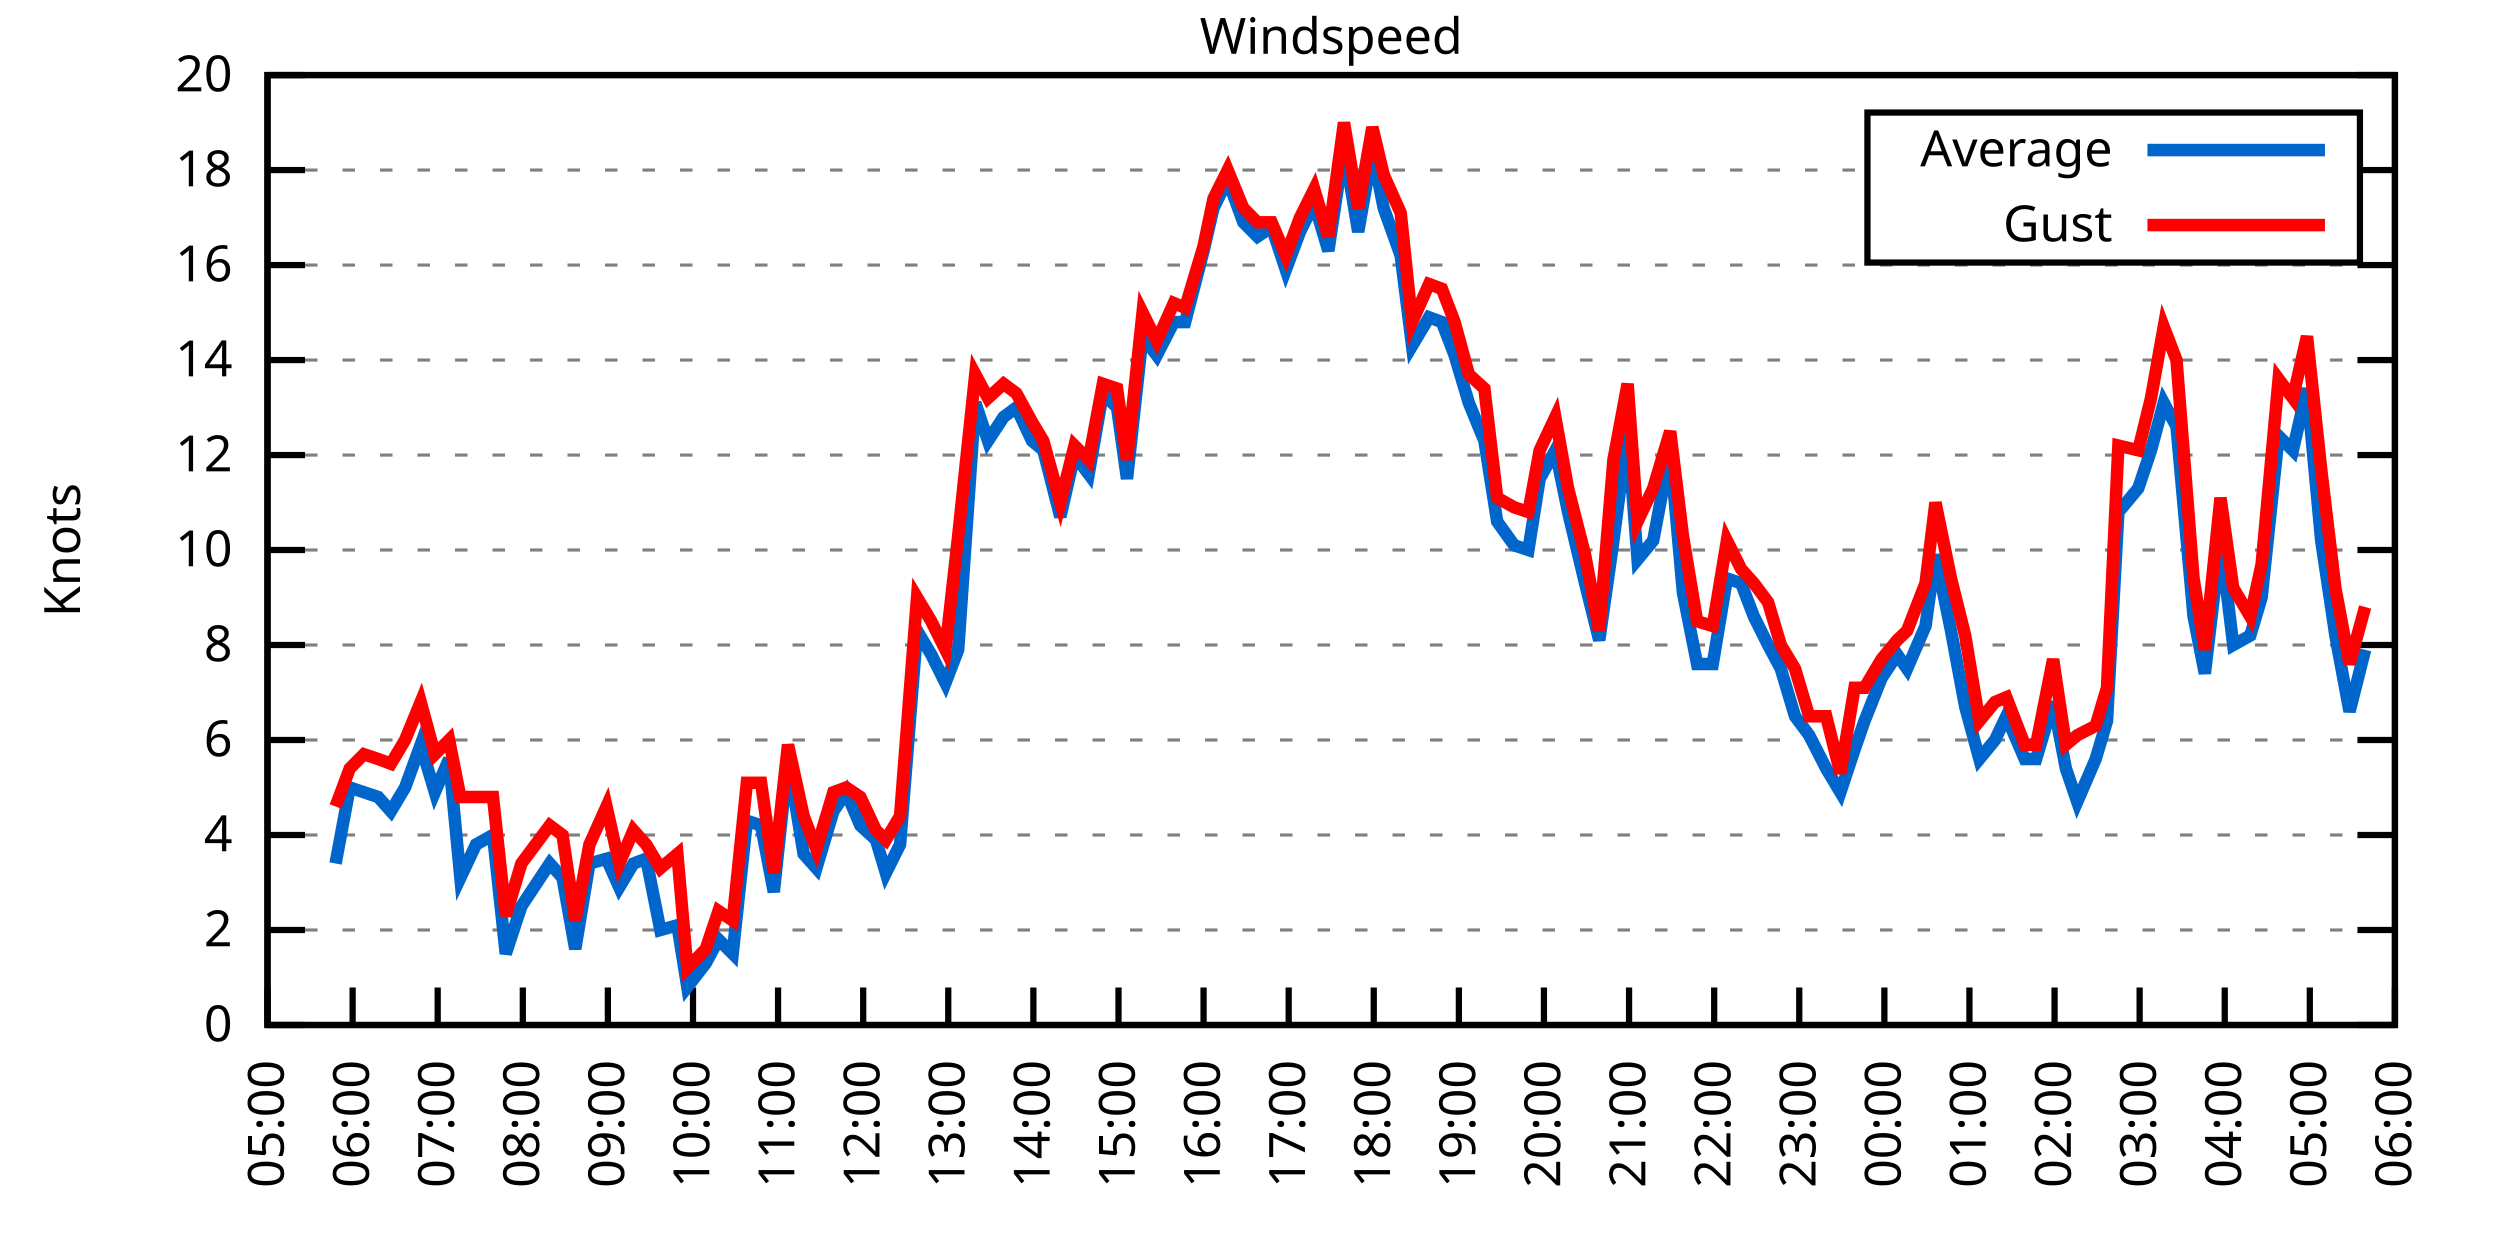
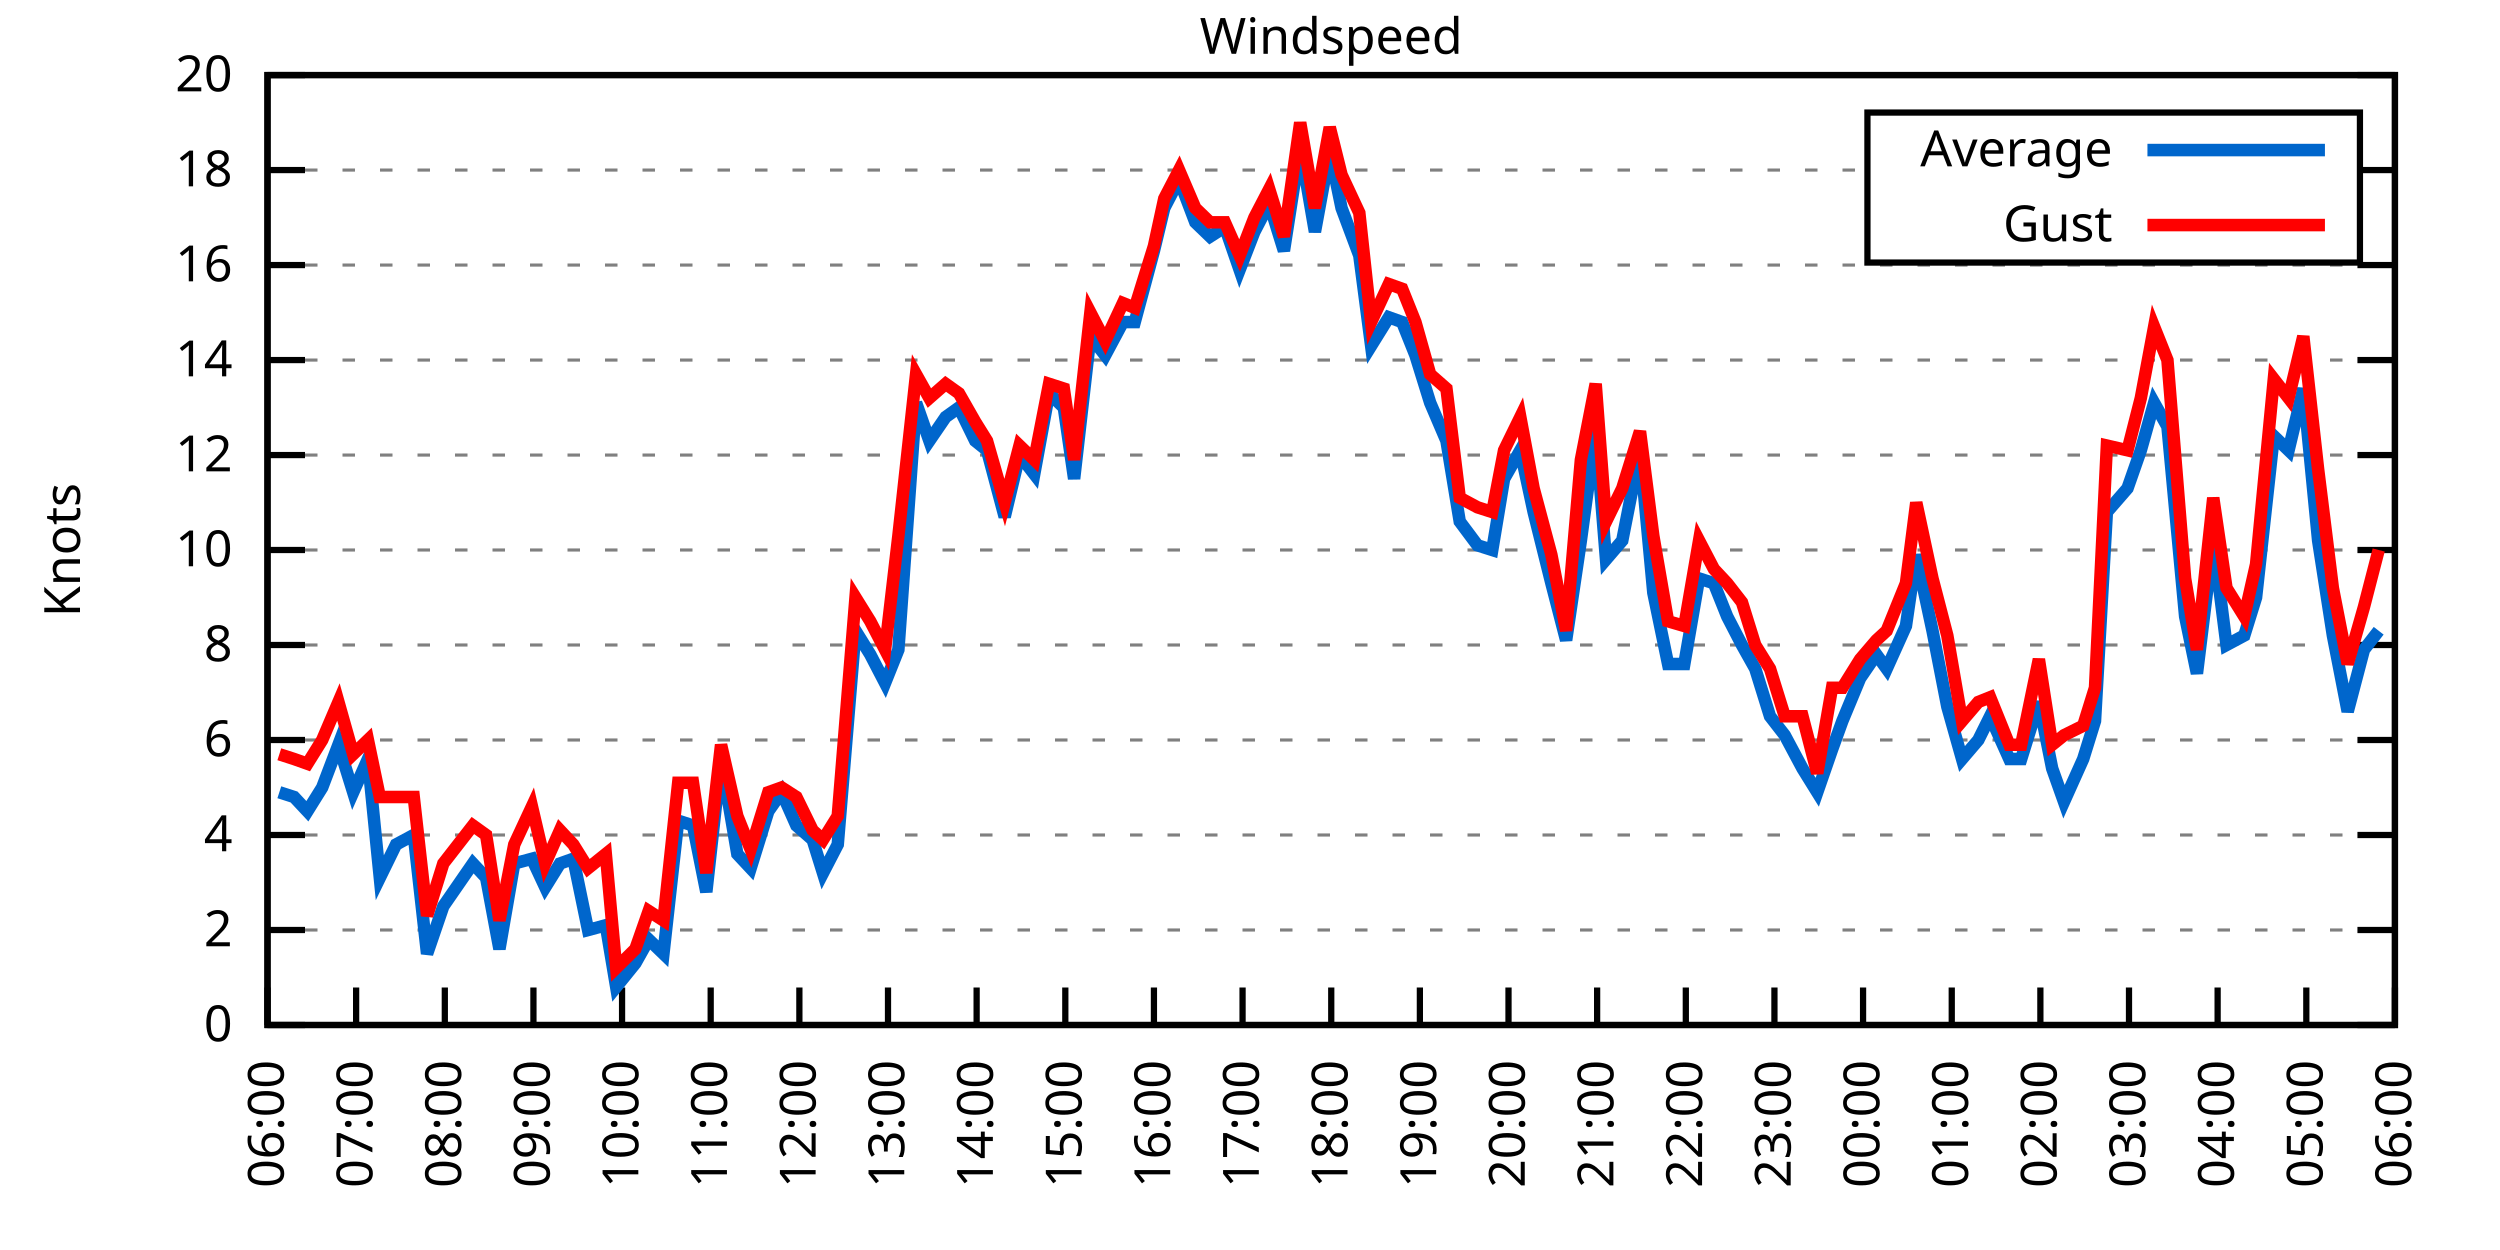
<svg xmlns="http://www.w3.org/2000/svg" xmlns:xlink="http://www.w3.org/1999/xlink" width="400" height="200" viewBox="0 0 400 200">
  <g id="gnuplot_canvas">
    <rect x="0" y="0" width="400" height="200" fill="none" />
    <defs>
      <circle id="gpDot" r="0.5" stroke-width="0.5" stroke="currentColor" />
      <path id="gpPt0" stroke-width="0.333" stroke="currentColor" d="M-1,0 h2 M0,-1 v2" />
      <path id="gpPt1" stroke-width="0.333" stroke="currentColor" d="M-1,-1 L1,1 M1,-1 L-1,1" />
      <path id="gpPt2" stroke-width="0.333" stroke="currentColor" d="M-1,0 L1,0 M0,-1 L0,1 M-1,-1 L1,1 M-1,1 L1,-1" />
      <rect id="gpPt3" stroke-width="0.333" stroke="currentColor" x="-1" y="-1" width="2" height="2" />
      <rect id="gpPt4" stroke-width="0.333" stroke="currentColor" fill="currentColor" x="-1" y="-1" width="2" height="2" />
      <circle id="gpPt5" stroke-width="0.333" stroke="currentColor" cx="0" cy="0" r="1" />
      <use xlink:href="#gpPt5" id="gpPt6" fill="currentColor" stroke="none" />
      <path id="gpPt7" stroke-width="0.333" stroke="currentColor" d="M0,-1.33 L-1.33,0.67 L1.33,0.67 z" />
      <use xlink:href="#gpPt7" id="gpPt8" fill="currentColor" stroke="none" />
      <use xlink:href="#gpPt7" id="gpPt9" stroke="currentColor" transform="rotate(180)" />
      <use xlink:href="#gpPt9" id="gpPt10" fill="currentColor" stroke="none" />
      <use xlink:href="#gpPt3" id="gpPt11" stroke="currentColor" transform="rotate(45)" />
      <use xlink:href="#gpPt11" id="gpPt12" fill="currentColor" stroke="none" />
      <path id="gpPt13" stroke-width="0.333" stroke="currentColor" d="M0,1.330 L1.265,0.411 L0.782,-1.067 L-0.782,-1.076 L-1.265,0.411 z" />
      <use xlink:href="#gpPt13" id="gpPt14" fill="currentColor" stroke="none" />
      <filter id="textbox" filterUnits="objectBoundingBox" x="0" y="0" height="1" width="1">
        <feFlood flood-color="white" flood-opacity="1" result="bgnd" />
        <feComposite in="SourceGraphic" in2="bgnd" operator="atop" />
      </filter>
      <filter id="greybox" filterUnits="objectBoundingBox" x="0" y="0" height="1" width="1">
        <feFlood flood-color="lightgrey" flood-opacity="1" result="grey" />
        <feComposite in="SourceGraphic" in2="grey" operator="atop" />
      </filter>
    </defs>
    <g fill="none" color="white" stroke="currentColor" stroke-width="1.00" stroke-linecap="butt" stroke-linejoin="miter">
</g>
    <g fill="none" color="black" stroke="currentColor" stroke-width="1.00" stroke-linecap="butt" stroke-linejoin="miter">
      <g stroke="none" shape-rendering="crispEdges">
        <polygon fill="rgb(255, 255, 255)" points="42.80,164.00 383.18,164.00 383.18,12.02 42.80,12.02 " />
      </g>
    </g>
    <g fill="none" color="black" stroke="currentColor" stroke-width="1.00" stroke-linecap="butt" stroke-linejoin="miter">
</g>
    <g fill="none" color="black" stroke="black" stroke-width="0.50" stroke-linecap="butt" stroke-linejoin="miter">
</g>
    <g fill="none" color="gray" stroke="currentColor" stroke-width="0.50" stroke-linecap="butt" stroke-linejoin="miter">
      <path stroke="gray" stroke-dasharray="2,4" class="gridline" d="M42.80,164.00 L383.19,164.00  " />
    </g>
    <g fill="none" color="gray" stroke="gray" stroke-width="1.00" stroke-linecap="butt" stroke-linejoin="miter">
</g>
    <g fill="none" color="black" stroke="currentColor" stroke-width="1.00" stroke-linecap="butt" stroke-linejoin="miter">
      <path stroke="black" d="M42.80,164.00 L48.80,164.00 M383.19,164.00 L377.19,164.00  " />
      <g transform="translate(37.20,166.60)" stroke="none" fill="black" font-family="Sans" font-size="8.00" text-anchor="end">
        <text>
          <tspan font-family="Sans"> 0</tspan>
        </text>
      </g>
    </g>
    <g fill="none" color="black" stroke="currentColor" stroke-width="1.00" stroke-linecap="butt" stroke-linejoin="miter">
</g>
    <g fill="none" color="black" stroke="black" stroke-width="0.50" stroke-linecap="butt" stroke-linejoin="miter">
</g>
    <g fill="none" color="gray" stroke="currentColor" stroke-width="0.50" stroke-linecap="butt" stroke-linejoin="miter">
      <path stroke="gray" stroke-dasharray="2,4" class="gridline" d="M42.80,148.80 L383.19,148.80  " />
    </g>
    <g fill="none" color="gray" stroke="gray" stroke-width="1.00" stroke-linecap="butt" stroke-linejoin="miter">
</g>
    <g fill="none" color="black" stroke="currentColor" stroke-width="1.00" stroke-linecap="butt" stroke-linejoin="miter">
      <path stroke="black" d="M42.80,148.80 L48.80,148.80 M383.19,148.80 L377.19,148.80  " />
      <g transform="translate(37.20,151.40)" stroke="none" fill="black" font-family="Sans" font-size="8.00" text-anchor="end">
        <text>
          <tspan font-family="Sans"> 2</tspan>
        </text>
      </g>
    </g>
    <g fill="none" color="black" stroke="currentColor" stroke-width="1.00" stroke-linecap="butt" stroke-linejoin="miter">
</g>
    <g fill="none" color="black" stroke="black" stroke-width="0.50" stroke-linecap="butt" stroke-linejoin="miter">
</g>
    <g fill="none" color="gray" stroke="currentColor" stroke-width="0.50" stroke-linecap="butt" stroke-linejoin="miter">
      <path stroke="gray" stroke-dasharray="2,4" class="gridline" d="M42.80,133.60 L383.19,133.60  " />
    </g>
    <g fill="none" color="gray" stroke="gray" stroke-width="1.00" stroke-linecap="butt" stroke-linejoin="miter">
</g>
    <g fill="none" color="black" stroke="currentColor" stroke-width="1.00" stroke-linecap="butt" stroke-linejoin="miter">
      <path stroke="black" d="M42.80,133.60 L48.80,133.60 M383.19,133.60 L377.19,133.60  " />
      <g transform="translate(37.20,136.20)" stroke="none" fill="black" font-family="Sans" font-size="8.00" text-anchor="end">
        <text>
          <tspan font-family="Sans"> 4</tspan>
        </text>
      </g>
    </g>
    <g fill="none" color="black" stroke="currentColor" stroke-width="1.00" stroke-linecap="butt" stroke-linejoin="miter">
</g>
    <g fill="none" color="black" stroke="black" stroke-width="0.50" stroke-linecap="butt" stroke-linejoin="miter">
</g>
    <g fill="none" color="gray" stroke="currentColor" stroke-width="0.50" stroke-linecap="butt" stroke-linejoin="miter">
      <path stroke="gray" stroke-dasharray="2,4" class="gridline" d="M42.80,118.40 L383.19,118.40  " />
    </g>
    <g fill="none" color="gray" stroke="gray" stroke-width="1.00" stroke-linecap="butt" stroke-linejoin="miter">
</g>
    <g fill="none" color="black" stroke="currentColor" stroke-width="1.00" stroke-linecap="butt" stroke-linejoin="miter">
      <path stroke="black" d="M42.80,118.40 L48.80,118.40 M383.19,118.40 L377.19,118.40  " />
      <g transform="translate(37.20,121.00)" stroke="none" fill="black" font-family="Sans" font-size="8.00" text-anchor="end">
        <text>
          <tspan font-family="Sans"> 6</tspan>
        </text>
      </g>
    </g>
    <g fill="none" color="black" stroke="currentColor" stroke-width="1.00" stroke-linecap="butt" stroke-linejoin="miter">
</g>
    <g fill="none" color="black" stroke="black" stroke-width="0.50" stroke-linecap="butt" stroke-linejoin="miter">
</g>
    <g fill="none" color="gray" stroke="currentColor" stroke-width="0.50" stroke-linecap="butt" stroke-linejoin="miter">
      <path stroke="gray" stroke-dasharray="2,4" class="gridline" d="M42.80,103.20 L383.19,103.20  " />
    </g>
    <g fill="none" color="gray" stroke="gray" stroke-width="1.00" stroke-linecap="butt" stroke-linejoin="miter">
</g>
    <g fill="none" color="black" stroke="currentColor" stroke-width="1.00" stroke-linecap="butt" stroke-linejoin="miter">
      <path stroke="black" d="M42.80,103.20 L48.80,103.20 M383.19,103.20 L377.19,103.20  " />
      <g transform="translate(37.20,105.80)" stroke="none" fill="black" font-family="Sans" font-size="8.00" text-anchor="end">
        <text>
          <tspan font-family="Sans"> 8</tspan>
        </text>
      </g>
    </g>
    <g fill="none" color="black" stroke="currentColor" stroke-width="1.00" stroke-linecap="butt" stroke-linejoin="miter">
</g>
    <g fill="none" color="black" stroke="black" stroke-width="0.50" stroke-linecap="butt" stroke-linejoin="miter">
</g>
    <g fill="none" color="gray" stroke="currentColor" stroke-width="0.50" stroke-linecap="butt" stroke-linejoin="miter">
      <path stroke="gray" stroke-dasharray="2,4" class="gridline" d="M42.80,88.00 L383.19,88.00  " />
    </g>
    <g fill="none" color="gray" stroke="gray" stroke-width="1.00" stroke-linecap="butt" stroke-linejoin="miter">
</g>
    <g fill="none" color="black" stroke="currentColor" stroke-width="1.00" stroke-linecap="butt" stroke-linejoin="miter">
      <path stroke="black" d="M42.80,88.00 L48.80,88.00 M383.19,88.00 L377.19,88.00  " />
      <g transform="translate(37.20,90.60)" stroke="none" fill="black" font-family="Sans" font-size="8.00" text-anchor="end">
        <text>
          <tspan font-family="Sans"> 10</tspan>
        </text>
      </g>
    </g>
    <g fill="none" color="black" stroke="currentColor" stroke-width="1.00" stroke-linecap="butt" stroke-linejoin="miter">
</g>
    <g fill="none" color="black" stroke="black" stroke-width="0.50" stroke-linecap="butt" stroke-linejoin="miter">
</g>
    <g fill="none" color="gray" stroke="currentColor" stroke-width="0.50" stroke-linecap="butt" stroke-linejoin="miter">
      <path stroke="gray" stroke-dasharray="2,4" class="gridline" d="M42.80,72.81 L383.19,72.81  " />
    </g>
    <g fill="none" color="gray" stroke="gray" stroke-width="1.00" stroke-linecap="butt" stroke-linejoin="miter">
</g>
    <g fill="none" color="black" stroke="currentColor" stroke-width="1.00" stroke-linecap="butt" stroke-linejoin="miter">
      <path stroke="black" d="M42.80,72.81 L48.80,72.81 M383.19,72.81 L377.19,72.81  " />
      <g transform="translate(37.20,75.41)" stroke="none" fill="black" font-family="Sans" font-size="8.00" text-anchor="end">
        <text>
          <tspan font-family="Sans"> 12</tspan>
        </text>
      </g>
    </g>
    <g fill="none" color="black" stroke="currentColor" stroke-width="1.00" stroke-linecap="butt" stroke-linejoin="miter">
</g>
    <g fill="none" color="black" stroke="black" stroke-width="0.50" stroke-linecap="butt" stroke-linejoin="miter">
</g>
    <g fill="none" color="gray" stroke="currentColor" stroke-width="0.50" stroke-linecap="butt" stroke-linejoin="miter">
      <path stroke="gray" stroke-dasharray="2,4" class="gridline" d="M42.80,57.61 L383.19,57.61  " />
    </g>
    <g fill="none" color="gray" stroke="gray" stroke-width="1.00" stroke-linecap="butt" stroke-linejoin="miter">
</g>
    <g fill="none" color="black" stroke="currentColor" stroke-width="1.00" stroke-linecap="butt" stroke-linejoin="miter">
      <path stroke="black" d="M42.80,57.61 L48.80,57.61 M383.19,57.61 L377.19,57.61  " />
      <g transform="translate(37.20,60.21)" stroke="none" fill="black" font-family="Sans" font-size="8.00" text-anchor="end">
        <text>
          <tspan font-family="Sans"> 14</tspan>
        </text>
      </g>
    </g>
    <g fill="none" color="black" stroke="currentColor" stroke-width="1.00" stroke-linecap="butt" stroke-linejoin="miter">
</g>
    <g fill="none" color="black" stroke="black" stroke-width="0.50" stroke-linecap="butt" stroke-linejoin="miter">
</g>
    <g fill="none" color="gray" stroke="currentColor" stroke-width="0.50" stroke-linecap="butt" stroke-linejoin="miter">
      <path stroke="gray" stroke-dasharray="2,4" class="gridline" d="M42.80,42.41 L383.19,42.41  " />
    </g>
    <g fill="none" color="gray" stroke="gray" stroke-width="1.00" stroke-linecap="butt" stroke-linejoin="miter">
</g>
    <g fill="none" color="black" stroke="currentColor" stroke-width="1.00" stroke-linecap="butt" stroke-linejoin="miter">
      <path stroke="black" d="M42.80,42.41 L48.80,42.41 M383.19,42.41 L377.19,42.41  " />
      <g transform="translate(37.20,45.01)" stroke="none" fill="black" font-family="Sans" font-size="8.00" text-anchor="end">
        <text>
          <tspan font-family="Sans"> 16</tspan>
        </text>
      </g>
    </g>
    <g fill="none" color="black" stroke="currentColor" stroke-width="1.00" stroke-linecap="butt" stroke-linejoin="miter">
</g>
    <g fill="none" color="black" stroke="black" stroke-width="0.50" stroke-linecap="butt" stroke-linejoin="miter">
</g>
    <g fill="none" color="gray" stroke="currentColor" stroke-width="0.50" stroke-linecap="butt" stroke-linejoin="miter">
      <path stroke="gray" stroke-dasharray="2,4" class="gridline" d="M42.80,27.21 L298.79,27.21 M377.59,27.21 L383.19,27.21  " />
    </g>
    <g fill="none" color="gray" stroke="gray" stroke-width="1.00" stroke-linecap="butt" stroke-linejoin="miter">
</g>
    <g fill="none" color="black" stroke="currentColor" stroke-width="1.00" stroke-linecap="butt" stroke-linejoin="miter">
      <path stroke="black" d="M42.80,27.21 L48.80,27.21 M383.19,27.21 L377.19,27.21  " />
      <g transform="translate(37.20,29.81)" stroke="none" fill="black" font-family="Sans" font-size="8.00" text-anchor="end">
        <text>
          <tspan font-family="Sans"> 18</tspan>
        </text>
      </g>
    </g>
    <g fill="none" color="black" stroke="currentColor" stroke-width="1.00" stroke-linecap="butt" stroke-linejoin="miter">
</g>
    <g fill="none" color="black" stroke="black" stroke-width="0.50" stroke-linecap="butt" stroke-linejoin="miter">
</g>
    <g fill="none" color="gray" stroke="currentColor" stroke-width="0.50" stroke-linecap="butt" stroke-linejoin="miter">
      <path stroke="gray" stroke-dasharray="2,4" class="gridline" d="M42.80,12.01 L383.19,12.01  " />
    </g>
    <g fill="none" color="gray" stroke="gray" stroke-width="1.00" stroke-linecap="butt" stroke-linejoin="miter">
</g>
    <g fill="none" color="black" stroke="currentColor" stroke-width="1.00" stroke-linecap="butt" stroke-linejoin="miter">
      <path stroke="black" d="M42.80,12.01 L48.80,12.01 M383.19,12.01 L377.19,12.01  " />
      <g transform="translate(37.20,14.61)" stroke="none" fill="black" font-family="Sans" font-size="8.00" text-anchor="end">
        <text>
          <tspan font-family="Sans"> 20</tspan>
        </text>
      </g>
    </g>
    <g fill="none" color="black" stroke="currentColor" stroke-width="1.00" stroke-linecap="butt" stroke-linejoin="miter">
      <path stroke="black" d="M42.80,164.00 L42.80,158.00  " />
      <g transform="translate(45.40,169.60) rotate(270.00)" stroke="none" fill="black" font-family="Sans" font-size="8.00" text-anchor="end">
        <text>
-           <tspan font-family="Sans">05:00</tspan>
-         </text>
-       </g>
-     </g>
-     <g fill="none" color="black" stroke="currentColor" stroke-width="1.00" stroke-linecap="butt" stroke-linejoin="miter">
-       <path stroke="black" d="M56.42,164.00 L56.42,158.00  " />
-       <g transform="translate(59.02,169.60) rotate(270.00)" stroke="none" fill="black" font-family="Sans" font-size="8.00" text-anchor="end">
-         <text>
          <tspan font-family="Sans">06:00</tspan>
        </text>
      </g>
    </g>
    <g fill="none" color="black" stroke="currentColor" stroke-width="1.00" stroke-linecap="butt" stroke-linejoin="miter">
-       <path stroke="black" d="M70.03,164.00 L70.03,158.00  " />
-       <g transform="translate(72.63,169.60) rotate(270.00)" stroke="none" fill="black" font-family="Sans" font-size="8.00" text-anchor="end">
+       <path stroke="black" d="M56.98,164.00 L56.98,158.00  " />
+       <g transform="translate(59.58,169.60) rotate(270.00)" stroke="none" fill="black" font-family="Sans" font-size="8.00" text-anchor="end">
        <text>
          <tspan font-family="Sans">07:00</tspan>
        </text>
      </g>
    </g>
    <g fill="none" color="black" stroke="currentColor" stroke-width="1.00" stroke-linecap="butt" stroke-linejoin="miter">
-       <path stroke="black" d="M83.65,164.00 L83.65,158.00  " />
-       <g transform="translate(86.25,169.60) rotate(270.00)" stroke="none" fill="black" font-family="Sans" font-size="8.00" text-anchor="end">
+       <path stroke="black" d="M71.17,164.00 L71.17,158.00  " />
+       <g transform="translate(73.77,169.60) rotate(270.00)" stroke="none" fill="black" font-family="Sans" font-size="8.00" text-anchor="end">
        <text>
          <tspan font-family="Sans">08:00</tspan>
        </text>
      </g>
    </g>
    <g fill="none" color="black" stroke="currentColor" stroke-width="1.00" stroke-linecap="butt" stroke-linejoin="miter">
-       <path stroke="black" d="M97.26,164.00 L97.26,158.00  " />
-       <g transform="translate(99.86,169.60) rotate(270.00)" stroke="none" fill="black" font-family="Sans" font-size="8.00" text-anchor="end">
+       <path stroke="black" d="M85.35,164.00 L85.35,158.00  " />
+       <g transform="translate(87.95,169.60) rotate(270.00)" stroke="none" fill="black" font-family="Sans" font-size="8.00" text-anchor="end">
        <text>
          <tspan font-family="Sans">09:00</tspan>
        </text>
      </g>
    </g>
    <g fill="none" color="black" stroke="currentColor" stroke-width="1.00" stroke-linecap="butt" stroke-linejoin="miter">
-       <path stroke="black" d="M110.88,164.00 L110.88,158.00  " />
-       <g transform="translate(113.48,169.60) rotate(270.00)" stroke="none" fill="black" font-family="Sans" font-size="8.00" text-anchor="end">
+       <path stroke="black" d="M99.53,164.00 L99.53,158.00  " />
+       <g transform="translate(102.13,169.60) rotate(270.00)" stroke="none" fill="black" font-family="Sans" font-size="8.00" text-anchor="end">
        <text>
          <tspan font-family="Sans">10:00</tspan>
        </text>
      </g>
    </g>
    <g fill="none" color="black" stroke="currentColor" stroke-width="1.00" stroke-linecap="butt" stroke-linejoin="miter">
-       <path stroke="black" d="M124.49,164.00 L124.49,158.00  " />
-       <g transform="translate(127.09,169.60) rotate(270.00)" stroke="none" fill="black" font-family="Sans" font-size="8.00" text-anchor="end">
+       <path stroke="black" d="M113.71,164.00 L113.71,158.00  " />
+       <g transform="translate(116.31,169.60) rotate(270.00)" stroke="none" fill="black" font-family="Sans" font-size="8.00" text-anchor="end">
        <text>
          <tspan font-family="Sans">11:00</tspan>
        </text>
      </g>
    </g>
    <g fill="none" color="black" stroke="currentColor" stroke-width="1.00" stroke-linecap="butt" stroke-linejoin="miter">
-       <path stroke="black" d="M138.11,164.00 L138.11,158.00  " />
-       <g transform="translate(140.71,169.60) rotate(270.00)" stroke="none" fill="black" font-family="Sans" font-size="8.00" text-anchor="end">
+       <path stroke="black" d="M127.90,164.00 L127.90,158.00  " />
+       <g transform="translate(130.50,169.60) rotate(270.00)" stroke="none" fill="black" font-family="Sans" font-size="8.00" text-anchor="end">
        <text>
          <tspan font-family="Sans">12:00</tspan>
        </text>
      </g>
    </g>
    <g fill="none" color="black" stroke="currentColor" stroke-width="1.00" stroke-linecap="butt" stroke-linejoin="miter">
-       <path stroke="black" d="M151.72,164.00 L151.72,158.00  " />
-       <g transform="translate(154.32,169.60) rotate(270.00)" stroke="none" fill="black" font-family="Sans" font-size="8.00" text-anchor="end">
+       <path stroke="black" d="M142.08,164.00 L142.08,158.00  " />
+       <g transform="translate(144.68,169.60) rotate(270.00)" stroke="none" fill="black" font-family="Sans" font-size="8.00" text-anchor="end">
        <text>
          <tspan font-family="Sans">13:00</tspan>
        </text>
      </g>
    </g>
    <g fill="none" color="black" stroke="currentColor" stroke-width="1.00" stroke-linecap="butt" stroke-linejoin="miter">
-       <path stroke="black" d="M165.34,164.00 L165.34,158.00  " />
-       <g transform="translate(167.94,169.60) rotate(270.00)" stroke="none" fill="black" font-family="Sans" font-size="8.00" text-anchor="end">
+       <path stroke="black" d="M156.26,164.00 L156.26,158.00  " />
+       <g transform="translate(158.86,169.60) rotate(270.00)" stroke="none" fill="black" font-family="Sans" font-size="8.00" text-anchor="end">
        <text>
          <tspan font-family="Sans">14:00</tspan>
        </text>
      </g>
    </g>
    <g fill="none" color="black" stroke="currentColor" stroke-width="1.00" stroke-linecap="butt" stroke-linejoin="miter">
-       <path stroke="black" d="M178.96,164.00 L178.96,158.00  " />
-       <g transform="translate(181.56,169.60) rotate(270.00)" stroke="none" fill="black" font-family="Sans" font-size="8.00" text-anchor="end">
+       <path stroke="black" d="M170.45,164.00 L170.45,158.00  " />
+       <g transform="translate(173.05,169.60) rotate(270.00)" stroke="none" fill="black" font-family="Sans" font-size="8.00" text-anchor="end">
        <text>
          <tspan font-family="Sans">15:00</tspan>
        </text>
      </g>
    </g>
    <g fill="none" color="black" stroke="currentColor" stroke-width="1.00" stroke-linecap="butt" stroke-linejoin="miter">
-       <path stroke="black" d="M192.57,164.00 L192.57,158.00  " />
-       <g transform="translate(195.17,169.60) rotate(270.00)" stroke="none" fill="black" font-family="Sans" font-size="8.00" text-anchor="end">
+       <path stroke="black" d="M184.63,164.00 L184.63,158.00  " />
+       <g transform="translate(187.23,169.60) rotate(270.00)" stroke="none" fill="black" font-family="Sans" font-size="8.00" text-anchor="end">
        <text>
          <tspan font-family="Sans">16:00</tspan>
        </text>
      </g>
    </g>
    <g fill="none" color="black" stroke="currentColor" stroke-width="1.00" stroke-linecap="butt" stroke-linejoin="miter">
-       <path stroke="black" d="M206.19,164.00 L206.19,158.00  " />
-       <g transform="translate(208.79,169.60) rotate(270.00)" stroke="none" fill="black" font-family="Sans" font-size="8.00" text-anchor="end">
+       <path stroke="black" d="M198.81,164.00 L198.81,158.00  " />
+       <g transform="translate(201.41,169.60) rotate(270.00)" stroke="none" fill="black" font-family="Sans" font-size="8.00" text-anchor="end">
        <text>
          <tspan font-family="Sans">17:00</tspan>
        </text>
      </g>
    </g>
    <g fill="none" color="black" stroke="currentColor" stroke-width="1.00" stroke-linecap="butt" stroke-linejoin="miter">
-       <path stroke="black" d="M219.80,164.00 L219.80,158.00  " />
-       <g transform="translate(222.40,169.60) rotate(270.00)" stroke="none" fill="black" font-family="Sans" font-size="8.00" text-anchor="end">
+       <path stroke="black" d="M213.00,164.00 L213.00,158.00  " />
+       <g transform="translate(215.60,169.60) rotate(270.00)" stroke="none" fill="black" font-family="Sans" font-size="8.00" text-anchor="end">
        <text>
          <tspan font-family="Sans">18:00</tspan>
        </text>
      </g>
    </g>
    <g fill="none" color="black" stroke="currentColor" stroke-width="1.00" stroke-linecap="butt" stroke-linejoin="miter">
-       <path stroke="black" d="M233.42,164.00 L233.42,158.00  " />
-       <g transform="translate(236.02,169.60) rotate(270.00)" stroke="none" fill="black" font-family="Sans" font-size="8.00" text-anchor="end">
+       <path stroke="black" d="M227.18,164.00 L227.18,158.00  " />
+       <g transform="translate(229.78,169.60) rotate(270.00)" stroke="none" fill="black" font-family="Sans" font-size="8.00" text-anchor="end">
        <text>
          <tspan font-family="Sans">19:00</tspan>
        </text>
      </g>
    </g>
    <g fill="none" color="black" stroke="currentColor" stroke-width="1.00" stroke-linecap="butt" stroke-linejoin="miter">
-       <path stroke="black" d="M247.03,164.00 L247.03,158.00  " />
-       <g transform="translate(249.63,169.60) rotate(270.00)" stroke="none" fill="black" font-family="Sans" font-size="8.00" text-anchor="end">
+       <path stroke="black" d="M241.36,164.00 L241.36,158.00  " />
+       <g transform="translate(243.96,169.60) rotate(270.00)" stroke="none" fill="black" font-family="Sans" font-size="8.00" text-anchor="end">
        <text>
          <tspan font-family="Sans">20:00</tspan>
        </text>
      </g>
    </g>
    <g fill="none" color="black" stroke="currentColor" stroke-width="1.00" stroke-linecap="butt" stroke-linejoin="miter">
-       <path stroke="black" d="M260.65,164.00 L260.65,158.00  " />
-       <g transform="translate(263.25,169.60) rotate(270.00)" stroke="none" fill="black" font-family="Sans" font-size="8.00" text-anchor="end">
+       <path stroke="black" d="M255.54,164.00 L255.54,158.00  " />
+       <g transform="translate(258.14,169.60) rotate(270.00)" stroke="none" fill="black" font-family="Sans" font-size="8.00" text-anchor="end">
        <text>
          <tspan font-family="Sans">21:00</tspan>
        </text>
      </g>
    </g>
    <g fill="none" color="black" stroke="currentColor" stroke-width="1.00" stroke-linecap="butt" stroke-linejoin="miter">
-       <path stroke="black" d="M274.27,164.00 L274.27,158.00  " />
-       <g transform="translate(276.87,169.60) rotate(270.00)" stroke="none" fill="black" font-family="Sans" font-size="8.00" text-anchor="end">
+       <path stroke="black" d="M269.73,164.00 L269.73,158.00  " />
+       <g transform="translate(272.33,169.60) rotate(270.00)" stroke="none" fill="black" font-family="Sans" font-size="8.00" text-anchor="end">
        <text>
          <tspan font-family="Sans">22:00</tspan>
        </text>
      </g>
    </g>
    <g fill="none" color="black" stroke="currentColor" stroke-width="1.00" stroke-linecap="butt" stroke-linejoin="miter">
-       <path stroke="black" d="M287.88,164.00 L287.88,158.00  " />
-       <g transform="translate(290.48,169.60) rotate(270.00)" stroke="none" fill="black" font-family="Sans" font-size="8.00" text-anchor="end">
+       <path stroke="black" d="M283.91,164.00 L283.91,158.00  " />
+       <g transform="translate(286.51,169.60) rotate(270.00)" stroke="none" fill="black" font-family="Sans" font-size="8.00" text-anchor="end">
        <text>
          <tspan font-family="Sans">23:00</tspan>
        </text>
      </g>
    </g>
    <g fill="none" color="black" stroke="currentColor" stroke-width="1.00" stroke-linecap="butt" stroke-linejoin="miter">
-       <path stroke="black" d="M301.50,164.00 L301.50,158.00  " />
-       <g transform="translate(304.10,169.60) rotate(270.00)" stroke="none" fill="black" font-family="Sans" font-size="8.00" text-anchor="end">
+       <path stroke="black" d="M298.09,164.00 L298.09,158.00  " />
+       <g transform="translate(300.69,169.60) rotate(270.00)" stroke="none" fill="black" font-family="Sans" font-size="8.00" text-anchor="end">
        <text>
          <tspan font-family="Sans">00:00</tspan>
        </text>
      </g>
    </g>
    <g fill="none" color="black" stroke="currentColor" stroke-width="1.00" stroke-linecap="butt" stroke-linejoin="miter">
-       <path stroke="black" d="M315.11,164.00 L315.11,158.00  " />
-       <g transform="translate(317.71,169.60) rotate(270.00)" stroke="none" fill="black" font-family="Sans" font-size="8.00" text-anchor="end">
+       <path stroke="black" d="M312.28,164.00 L312.28,158.00  " />
+       <g transform="translate(314.88,169.60) rotate(270.00)" stroke="none" fill="black" font-family="Sans" font-size="8.00" text-anchor="end">
        <text>
          <tspan font-family="Sans">01:00</tspan>
        </text>
      </g>
    </g>
    <g fill="none" color="black" stroke="currentColor" stroke-width="1.00" stroke-linecap="butt" stroke-linejoin="miter">
-       <path stroke="black" d="M328.73,164.00 L328.73,158.00  " />
-       <g transform="translate(331.33,169.60) rotate(270.00)" stroke="none" fill="black" font-family="Sans" font-size="8.00" text-anchor="end">
+       <path stroke="black" d="M326.46,164.00 L326.46,158.00  " />
+       <g transform="translate(329.06,169.60) rotate(270.00)" stroke="none" fill="black" font-family="Sans" font-size="8.00" text-anchor="end">
        <text>
          <tspan font-family="Sans">02:00</tspan>
        </text>
      </g>
    </g>
    <g fill="none" color="black" stroke="currentColor" stroke-width="1.00" stroke-linecap="butt" stroke-linejoin="miter">
-       <path stroke="black" d="M342.34,164.00 L342.34,158.00  " />
-       <g transform="translate(344.94,169.60) rotate(270.00)" stroke="none" fill="black" font-family="Sans" font-size="8.00" text-anchor="end">
+       <path stroke="black" d="M340.64,164.00 L340.64,158.00  " />
+       <g transform="translate(343.24,169.60) rotate(270.00)" stroke="none" fill="black" font-family="Sans" font-size="8.00" text-anchor="end">
        <text>
          <tspan font-family="Sans">03:00</tspan>
        </text>
      </g>
    </g>
    <g fill="none" color="black" stroke="currentColor" stroke-width="1.00" stroke-linecap="butt" stroke-linejoin="miter">
-       <path stroke="black" d="M355.96,164.00 L355.96,158.00  " />
-       <g transform="translate(358.56,169.60) rotate(270.00)" stroke="none" fill="black" font-family="Sans" font-size="8.00" text-anchor="end">
+       <path stroke="black" d="M354.82,164.00 L354.82,158.00  " />
+       <g transform="translate(357.42,169.60) rotate(270.00)" stroke="none" fill="black" font-family="Sans" font-size="8.00" text-anchor="end">
        <text>
          <tspan font-family="Sans">04:00</tspan>
        </text>
      </g>
    </g>
    <g fill="none" color="black" stroke="currentColor" stroke-width="1.00" stroke-linecap="butt" stroke-linejoin="miter">
-       <path stroke="black" d="M369.57,164.00 L369.57,158.00  " />
-       <g transform="translate(372.17,169.60) rotate(270.00)" stroke="none" fill="black" font-family="Sans" font-size="8.00" text-anchor="end">
+       <path stroke="black" d="M369.01,164.00 L369.01,158.00  " />
+       <g transform="translate(371.61,169.60) rotate(270.00)" stroke="none" fill="black" font-family="Sans" font-size="8.00" text-anchor="end">
        <text>
          <tspan font-family="Sans">05:00</tspan>
        </text>
      </g>
    </g>
    <g fill="none" color="black" stroke="currentColor" stroke-width="1.00" stroke-linecap="butt" stroke-linejoin="miter">
      <path stroke="black" d="M383.19,164.00 L383.19,158.00  " />
      <g transform="translate(385.79,169.60) rotate(270.00)" stroke="none" fill="black" font-family="Sans" font-size="8.00" text-anchor="end">
        <text>
          <tspan font-family="Sans">06:00</tspan>
        </text>
      </g>
    </g>
    <g fill="none" color="black" stroke="currentColor" stroke-width="1.00" stroke-linecap="butt" stroke-linejoin="miter">
</g>
    <g fill="none" color="black" stroke="currentColor" stroke-width="1.00" stroke-linecap="butt" stroke-linejoin="miter">
      <path stroke="black" d="M42.80,12.01 L42.80,164.00 L383.19,164.00 L383.19,12.01 L42.80,12.01 Z  " />
    </g>
    <g fill="none" color="black" stroke="currentColor" stroke-width="1.00" stroke-linecap="butt" stroke-linejoin="miter">
</g>
    <g fill="none" color="black" stroke="currentColor" stroke-width="1.00" stroke-linecap="butt" stroke-linejoin="miter">
      <path stroke="black" d="M298.79,42.01 L298.79,18.01 L377.59,18.01 L377.59,42.01 L298.79,42.01 Z  " />
    </g>
    <g id="Windspeed_plot_1">
      <g fill="none" color="white" stroke="black" stroke-width="2.00" stroke-linecap="butt" stroke-linejoin="miter">
</g>
      <g fill="none" color="black" stroke="currentColor" stroke-width="2.00" stroke-linecap="butt" stroke-linejoin="miter">
        <g transform="translate(337.99,26.61)" stroke="none" fill="black" font-family="Sans" font-size="8.00" text-anchor="end">
          <text>
            <tspan font-family="Sans">Average</tspan>
          </text>
        </g>
      </g>
      <g fill="none" color="black" stroke="currentColor" stroke-width="2.00" stroke-linecap="butt" stroke-linejoin="miter">
-         <path stroke="rgb(  0, 102, 204)" d="M343.59,24.01 L371.99,24.01 M53.69,138.16 L55.96,126.00 L58.23,126.76 L60.50,127.52 L62.54,129.80 L64.81,126.00   L67.31,119.16 L69.58,126.76 L71.85,121.44 L73.66,140.44 L76.16,135.12 L78.88,133.60 L80.92,152.60 L83.42,145.00   L87.96,138.16 L90.00,140.44 L92.04,151.84 L94.31,138.16 L97.04,137.40 L99.08,141.96 L101.35,138.16 L103.39,137.40   L105.66,148.80 L108.38,148.04 L109.97,157.92 L112.92,154.12 L114.96,150.32 L117.23,152.60 L119.50,131.32 L121.77,132.08   L123.81,142.72 L126.08,121.44 L128.58,136.64 L130.62,138.92 L133.34,129.80 L135.39,126.76 L137.66,132.08 L140.15,134.36   L141.74,139.68 L144.01,135.12 L146.73,100.92 L149.00,104.72 L151.27,109.28 L153.31,103.96 L156.04,64.45 L158.08,70.53   L160.57,66.73 L162.62,65.21 L165.11,70.53 L166.93,72.05 L169.65,82.69 L171.92,72.81 L174.19,75.85 L176.46,62.93   L178.73,65.21 L180.32,76.61 L182.81,53.81 L185.08,56.85 L187.81,51.53 L189.62,51.53 L192.57,40.13 L194.16,33.29   L196.43,28.73 L198.93,35.57 L201.19,37.85 L203.46,36.33 L205.73,43.17 L208.00,37.09 L210.27,32.53 L212.54,40.13   L215.04,23.41 L217.31,37.09 L219.58,24.17 L221.39,33.29 L224.11,40.89 L225.93,55.33 L228.65,50.77 L230.70,51.53   L232.74,56.85 L235.01,64.45 L237.50,70.53 L239.55,83.45 L242.27,87.25 L244.54,88.00 L246.35,76.61 L248.85,72.05   L250.89,81.93 L253.61,93.32 L255.88,102.44 L258.15,86.49 L260.42,69.01 L262.01,89.52 L264.51,86.49 L267.23,72.05   L269.27,94.84 L271.54,106.24 L274.04,106.24 L276.31,92.56 L278.58,93.32 L280.62,98.64 L282.89,103.20 L284.93,107.00   L287.20,114.60 L289.47,117.64 L292.19,122.96 L294.46,126.76 L296.73,119.92 L298.32,115.36 L301.04,108.52 L303.54,104.72   L305.13,107.00 L308.08,100.16 L309.67,88.76 L312.16,100.92 L314.43,113.08 L316.70,121.44 L319.20,118.40 L321.01,114.60   L323.96,121.44 L325.78,121.44 L328.50,112.32 L330.54,122.96 L332.36,128.28 L335.31,121.44 L337.12,115.36 L338.94,81.93   L342.12,78.13 L344.16,72.05 L346.20,64.45 L348.24,68.25 L350.97,98.64 L352.78,107.76 L355.28,86.49 L357.32,103.20   L360.04,101.68 L361.86,95.60 L364.58,69.77 L366.85,72.05 L369.12,62.17 L371.39,86.49 L373.66,101.68 L375.93,113.84   L378.42,103.96  " />
+         <path stroke="rgb(  0, 102, 204)" d="M343.59,24.01 L371.99,24.01 M44.69,126.76 L47.05,127.52 L49.18,129.80 L51.55,126.00 L54.15,119.16 L56.51,126.76   L58.87,121.44 L60.77,140.44 L63.37,135.12 L66.20,133.60 L68.33,152.60 L70.93,145.00 L75.66,138.16 L77.78,140.44   L79.91,151.84 L82.28,138.16 L85.11,137.40 L87.24,141.96 L89.60,138.16 L91.73,137.40 L94.09,148.80 L96.93,148.04   L98.59,157.92 L101.66,154.12 L103.79,150.32 L106.15,152.60 L108.51,131.32 L110.88,132.08 L113.01,142.72 L115.37,121.44   L117.97,136.64 L120.10,138.92 L122.93,129.80 L125.06,126.76 L127.42,132.08 L130.02,134.36 L131.68,139.68 L134.04,135.12   L136.88,100.92 L139.24,104.72 L141.61,109.28 L143.74,103.96 L146.57,64.45 L148.70,70.53 L151.30,66.73 L153.43,65.21   L156.03,70.53 L157.92,72.05 L160.75,82.69 L163.12,72.81 L165.48,75.85 L167.85,62.93 L170.21,65.21 L171.86,76.61   L174.46,53.81 L176.83,56.85 L179.67,51.53 L181.56,51.53 L184.63,40.13 L186.28,33.29 L188.65,28.73 L191.25,35.57   L193.61,37.85 L195.98,36.33 L198.34,43.17 L200.70,37.09 L203.07,32.53 L205.43,40.13 L208.03,23.41 L210.39,37.09   L212.76,24.17 L214.65,33.29 L217.49,40.89 L219.38,55.33 L222.21,50.77 L224.34,51.53 L226.47,56.85 L228.83,64.45   L231.43,70.53 L233.56,83.45 L236.40,87.25 L238.76,88.00 L240.65,76.61 L243.25,72.05 L245.38,81.93 L248.22,93.32   L250.58,102.44 L252.94,86.49 L255.31,69.01 L256.96,89.52 L259.56,86.49 L262.40,72.05 L264.53,94.84 L266.89,106.24   L269.49,106.24 L271.85,92.56 L274.22,93.32 L276.35,98.64 L278.71,103.20 L280.84,107.00 L283.20,114.60 L285.56,117.64   L288.40,122.96 L290.76,126.76 L293.13,119.92 L294.78,115.36 L297.62,108.52 L300.22,104.72 L301.87,107.00 L304.95,100.16   L306.60,88.76 L309.20,100.92 L311.57,113.08 L313.93,121.44 L316.53,118.40 L318.42,114.60 L321.49,121.44 L323.39,121.44   L326.22,112.32 L328.35,122.96 L330.24,128.28 L333.31,121.44 L335.20,115.36 L337.10,81.93 L340.40,78.13 L342.53,72.05   L344.66,64.45 L346.79,68.25 L349.62,98.64 L351.51,107.76 L354.12,86.49 L356.24,103.20 L359.08,101.68 L360.97,95.60   L363.81,69.77 L366.17,72.05 L368.53,62.17 L370.90,86.49 L373.26,101.68 L375.63,113.84 L378.23,103.96 L380.59,100.92    " />
      </g>
    </g>
    <g id="Windspeed_plot_2">
      <g fill="none" color="black" stroke="currentColor" stroke-width="2.00" stroke-linecap="butt" stroke-linejoin="miter">
        <g transform="translate(337.99,38.61)" stroke="none" fill="black" font-family="Sans" font-size="8.00" text-anchor="end">
          <text>
            <tspan font-family="Sans">Gust</tspan>
          </text>
        </g>
      </g>
      <g fill="none" color="black" stroke="currentColor" stroke-width="2.00" stroke-linecap="butt" stroke-linejoin="miter">
-         <path stroke="rgb(255,   0,   0)" d="M343.59,36.01 L371.99,36.01 M53.69,129.04 L55.96,122.96 L58.23,120.68 L60.50,121.44 L62.54,122.20 L64.81,118.40   L67.31,112.32 L69.58,120.68 L71.85,118.40 L73.66,127.52 L76.16,127.52 L78.88,127.52 L80.92,146.52 L83.42,138.16   L87.96,132.08 L90.00,133.60 L92.04,147.28 L94.31,135.12 L97.04,129.04 L99.08,138.16 L101.35,132.84 L103.39,135.12   L105.66,138.92 L108.38,136.64 L109.97,154.88 L112.92,151.84 L114.96,145.76 L117.23,147.28 L119.50,125.24 L121.77,125.24   L123.81,139.68 L126.08,119.16 L128.58,130.56 L130.62,135.88 L133.34,126.76 L135.39,126.00 L137.66,127.52 L140.15,132.84   L141.74,134.36 L144.01,130.56 L146.73,95.60 L149.00,99.40 L151.27,103.96 L153.31,85.73 L156.04,59.89 L158.08,63.69   L160.57,61.41 L162.62,62.93 L165.11,67.49 L166.93,70.53 L169.65,80.41 L171.92,71.29 L174.19,73.57 L176.46,61.41   L178.73,62.17 L180.32,73.57 L182.81,50.01 L185.08,54.57 L187.81,48.49 L189.62,49.25 L192.57,39.37 L194.16,31.77   L196.43,27.21 L198.93,33.29 L201.19,35.57 L203.46,35.57 L205.73,40.89 L208.00,34.81 L210.27,30.25 L212.54,37.85   L215.04,19.61 L217.31,33.29 L219.58,20.37 L221.39,27.97 L224.11,34.05 L225.93,51.53 L228.65,45.45 L230.70,46.21   L232.74,51.53 L235.01,59.89 L237.50,62.17 L239.55,79.65 L242.27,81.17 L244.54,81.93 L246.35,72.05 L248.85,66.73   L250.89,78.13 L253.61,88.76 L255.88,100.92 L258.15,73.57 L260.42,61.41 L262.01,83.45 L264.51,78.13 L267.23,69.01   L269.27,85.73 L271.54,99.40 L274.04,100.16 L276.31,86.49 L278.58,91.04 L280.62,93.32 L282.89,96.36 L284.93,103.20   L287.20,107.00 L289.47,114.60 L292.19,114.60 L294.46,123.72 L296.73,110.04 L298.32,110.04 L301.04,105.48 L303.54,102.44   L305.13,100.92 L308.08,93.32 L309.67,80.41 L312.16,92.56 L314.43,101.68 L316.70,115.36 L319.20,112.32 L321.01,111.56   L323.96,119.16 L325.78,119.16 L328.50,105.48 L330.54,119.16 L332.36,117.64 L335.31,116.12 L337.12,110.04 L338.94,71.29   L342.12,72.05 L344.16,63.69 L346.20,52.29 L348.24,57.61 L350.97,92.56 L352.78,103.96 L355.28,79.65 L357.32,94.08   L360.04,98.64 L361.86,90.28 L364.58,60.65 L366.85,63.69 L369.12,53.81 L371.39,75.09 L373.66,94.08 L375.93,106.24   L378.42,97.12  " />
+         <path stroke="rgb(255,   0,   0)" d="M343.59,36.01 L371.99,36.01 M44.69,120.68 L47.05,121.44 L49.18,122.20 L51.55,118.40 L54.15,112.32 L56.51,120.68   L58.87,118.40 L60.77,127.52 L63.37,127.52 L66.20,127.52 L68.33,146.52 L70.93,138.16 L75.66,132.08 L77.78,133.60   L79.91,147.28 L82.28,135.12 L85.11,129.04 L87.24,138.16 L89.60,132.84 L91.73,135.12 L94.09,138.92 L96.93,136.64   L98.59,154.88 L101.66,151.84 L103.79,145.76 L106.15,147.28 L108.51,125.24 L110.88,125.24 L113.01,139.68 L115.37,119.16   L117.97,130.56 L120.10,135.88 L122.93,126.76 L125.06,126.00 L127.42,127.52 L130.02,132.84 L131.68,134.36 L134.04,130.56   L136.88,95.60 L139.24,99.40 L141.61,103.96 L143.74,85.73 L146.57,59.89 L148.70,63.69 L151.30,61.41 L153.43,62.93   L156.03,67.49 L157.92,70.53 L160.75,80.41 L163.12,71.29 L165.48,73.57 L167.85,61.41 L170.21,62.17 L171.86,73.57   L174.46,50.01 L176.83,54.57 L179.67,48.49 L181.56,49.25 L184.63,39.37 L186.28,31.77 L188.65,27.21 L191.25,33.29   L193.61,35.57 L195.98,35.57 L198.34,40.89 L200.70,34.81 L203.07,30.25 L205.43,37.85 L208.03,19.61 L210.39,33.29   L212.76,20.37 L214.65,27.97 L217.49,34.05 L219.38,51.53 L222.21,45.45 L224.34,46.21 L226.47,51.53 L228.83,59.89   L231.43,62.17 L233.56,79.65 L236.40,81.17 L238.76,81.93 L240.65,72.05 L243.25,66.73 L245.38,78.13 L248.22,88.76   L250.58,100.92 L252.94,73.57 L255.31,61.41 L256.96,83.45 L259.56,78.13 L262.40,69.01 L264.53,85.73 L266.89,99.40   L269.49,100.16 L271.85,86.49 L274.22,91.04 L276.35,93.32 L278.71,96.36 L280.84,103.20 L283.20,107.00 L285.56,114.60   L288.40,114.60 L290.76,123.72 L293.13,110.04 L294.78,110.04 L297.62,105.48 L300.22,102.44 L301.87,100.92 L304.95,93.32   L306.60,80.41 L309.20,92.56 L311.57,101.68 L313.93,115.36 L316.53,112.32 L318.42,111.56 L321.49,119.16 L323.39,119.16   L326.22,105.48 L328.35,119.16 L330.24,117.64 L333.31,116.12 L335.20,110.04 L337.10,71.29 L340.40,72.05 L342.53,63.69   L344.66,52.29 L346.79,57.61 L349.62,92.56 L351.51,103.96 L354.12,79.65 L356.24,94.08 L359.08,98.64 L360.97,90.28   L363.81,60.65 L366.17,63.69 L368.53,53.81 L370.90,75.09 L373.26,94.08 L375.63,106.24 L378.23,97.12 L380.59,88.00    " />
      </g>
    </g>
    <g fill="none" color="black" stroke="currentColor" stroke-width="2.00" stroke-linecap="butt" stroke-linejoin="miter">
</g>
    <g fill="none" color="black" stroke="black" stroke-width="1.00" stroke-linecap="butt" stroke-linejoin="miter">
</g>
    <g fill="none" color="black" stroke="currentColor" stroke-width="1.00" stroke-linecap="butt" stroke-linejoin="miter">
      <path stroke="black" d="M42.80,12.01 L42.80,164.00 L383.19,164.00 L383.19,12.01 L42.80,12.01 Z  " />
      <g transform="translate(12.80,88.01) rotate(270.00)" stroke="none" fill="black" font-family="Sans" font-size="8.00" text-anchor="middle">
        <text>
          <tspan font-family="Sans">Knots</tspan>
        </text>
      </g>
    </g>
    <g fill="none" color="black" stroke="currentColor" stroke-width="1.00" stroke-linecap="butt" stroke-linejoin="miter">
</g>
    <g fill="none" color="black" stroke="currentColor" stroke-width="1.00" stroke-linecap="butt" stroke-linejoin="miter">
      <g transform="translate(212.99,8.61)" stroke="none" fill="black" font-family="Sans" font-size="8.00" text-anchor="middle">
        <text>
          <tspan font-family="Sans">Windspeed</tspan>
        </text>
      </g>
    </g>
    <g fill="none" color="black" stroke="currentColor" stroke-width="1.00" stroke-linecap="butt" stroke-linejoin="miter">
</g>
  </g>
</svg>
